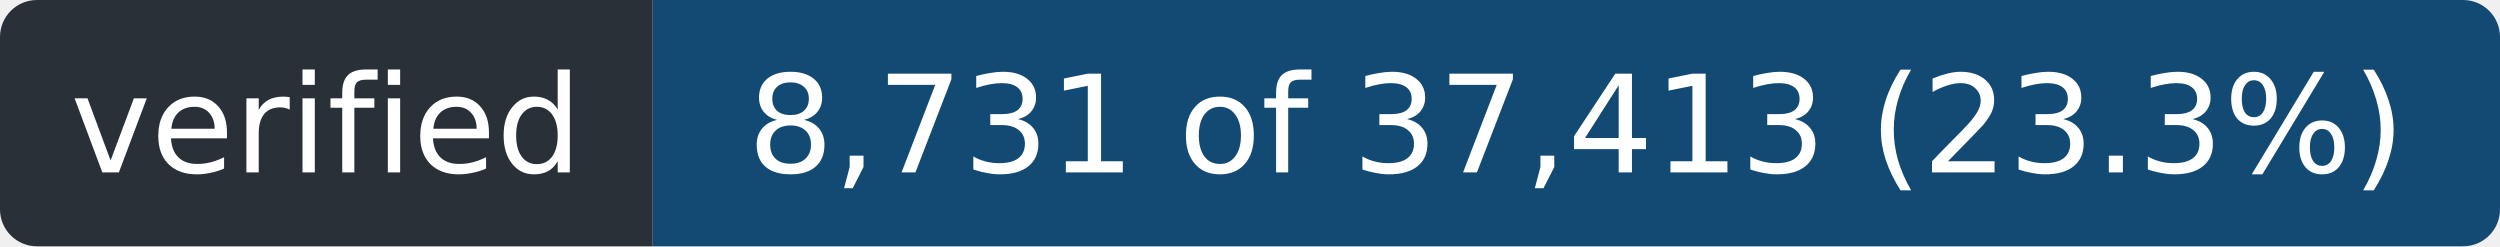
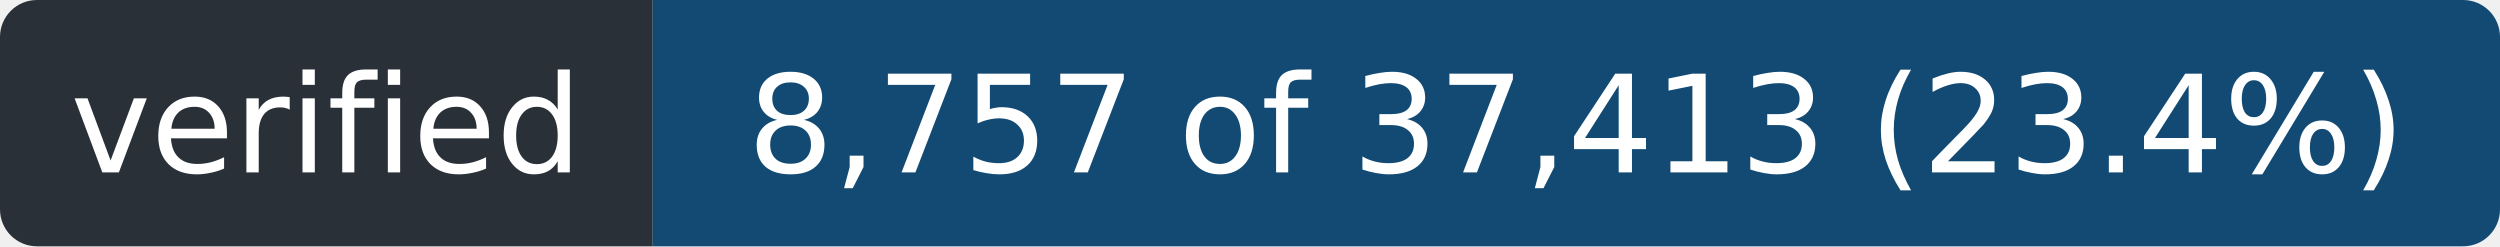
- <svg xmlns="http://www.w3.org/2000/svg" width="203" height="20" role="img" aria-label="verified: 8,731 of 37,413 (23.3%)">
+ <svg xmlns="http://www.w3.org/2000/svg" width="203" height="20" role="img" aria-label="verified: 8,757 of 37,413 (23.4%)">
  <clipPath id="r">
    <rect width="203" height="20" rx="3" />
  </clipPath>
  <g clip-path="url(#r)">
    <rect width="53" height="20" fill="#2a3038" />
    <rect x="53" width="150" height="20" fill="#124a73" />
  </g>
  <g fill="#fff" font-family="Verdana,Geneva,DejaVu Sans,sans-serif" font-size="11" text-anchor="middle">
    <text x="26.5" y="14" textLength="41">verified</text>
-     <text x="128.0" y="14" textLength="138">8,731 of 37,413 (23.3%)</text>
+     <text x="128.0" y="14" textLength="138">8,757 of 37,413 (23.4%)</text>
  </g>
</svg>
